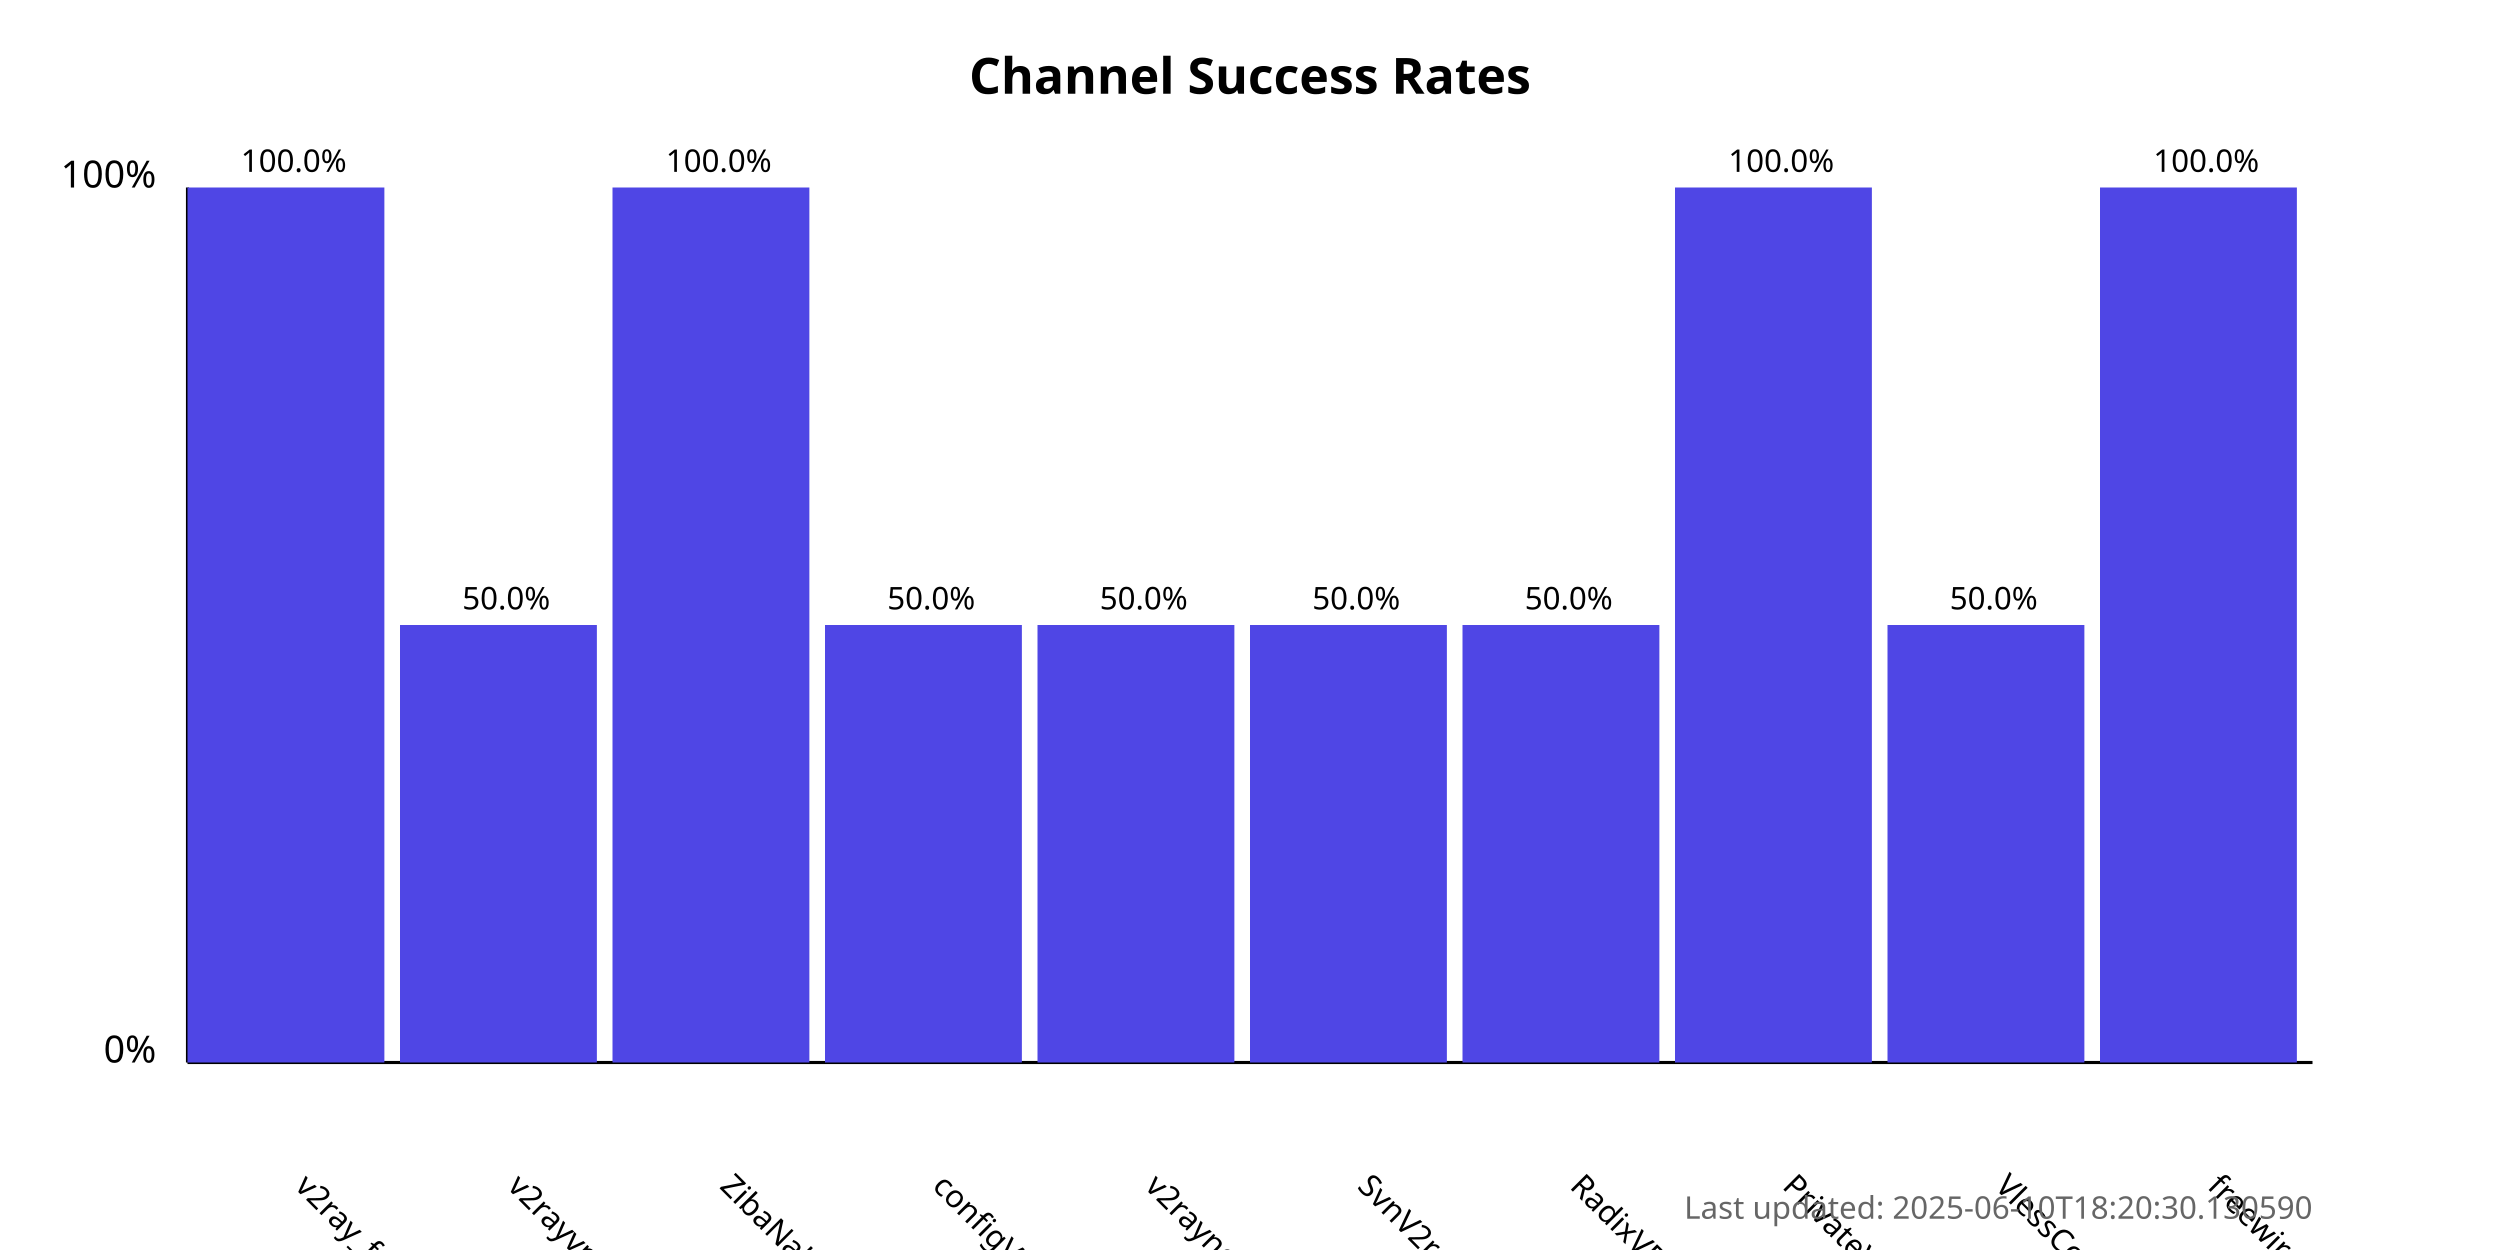
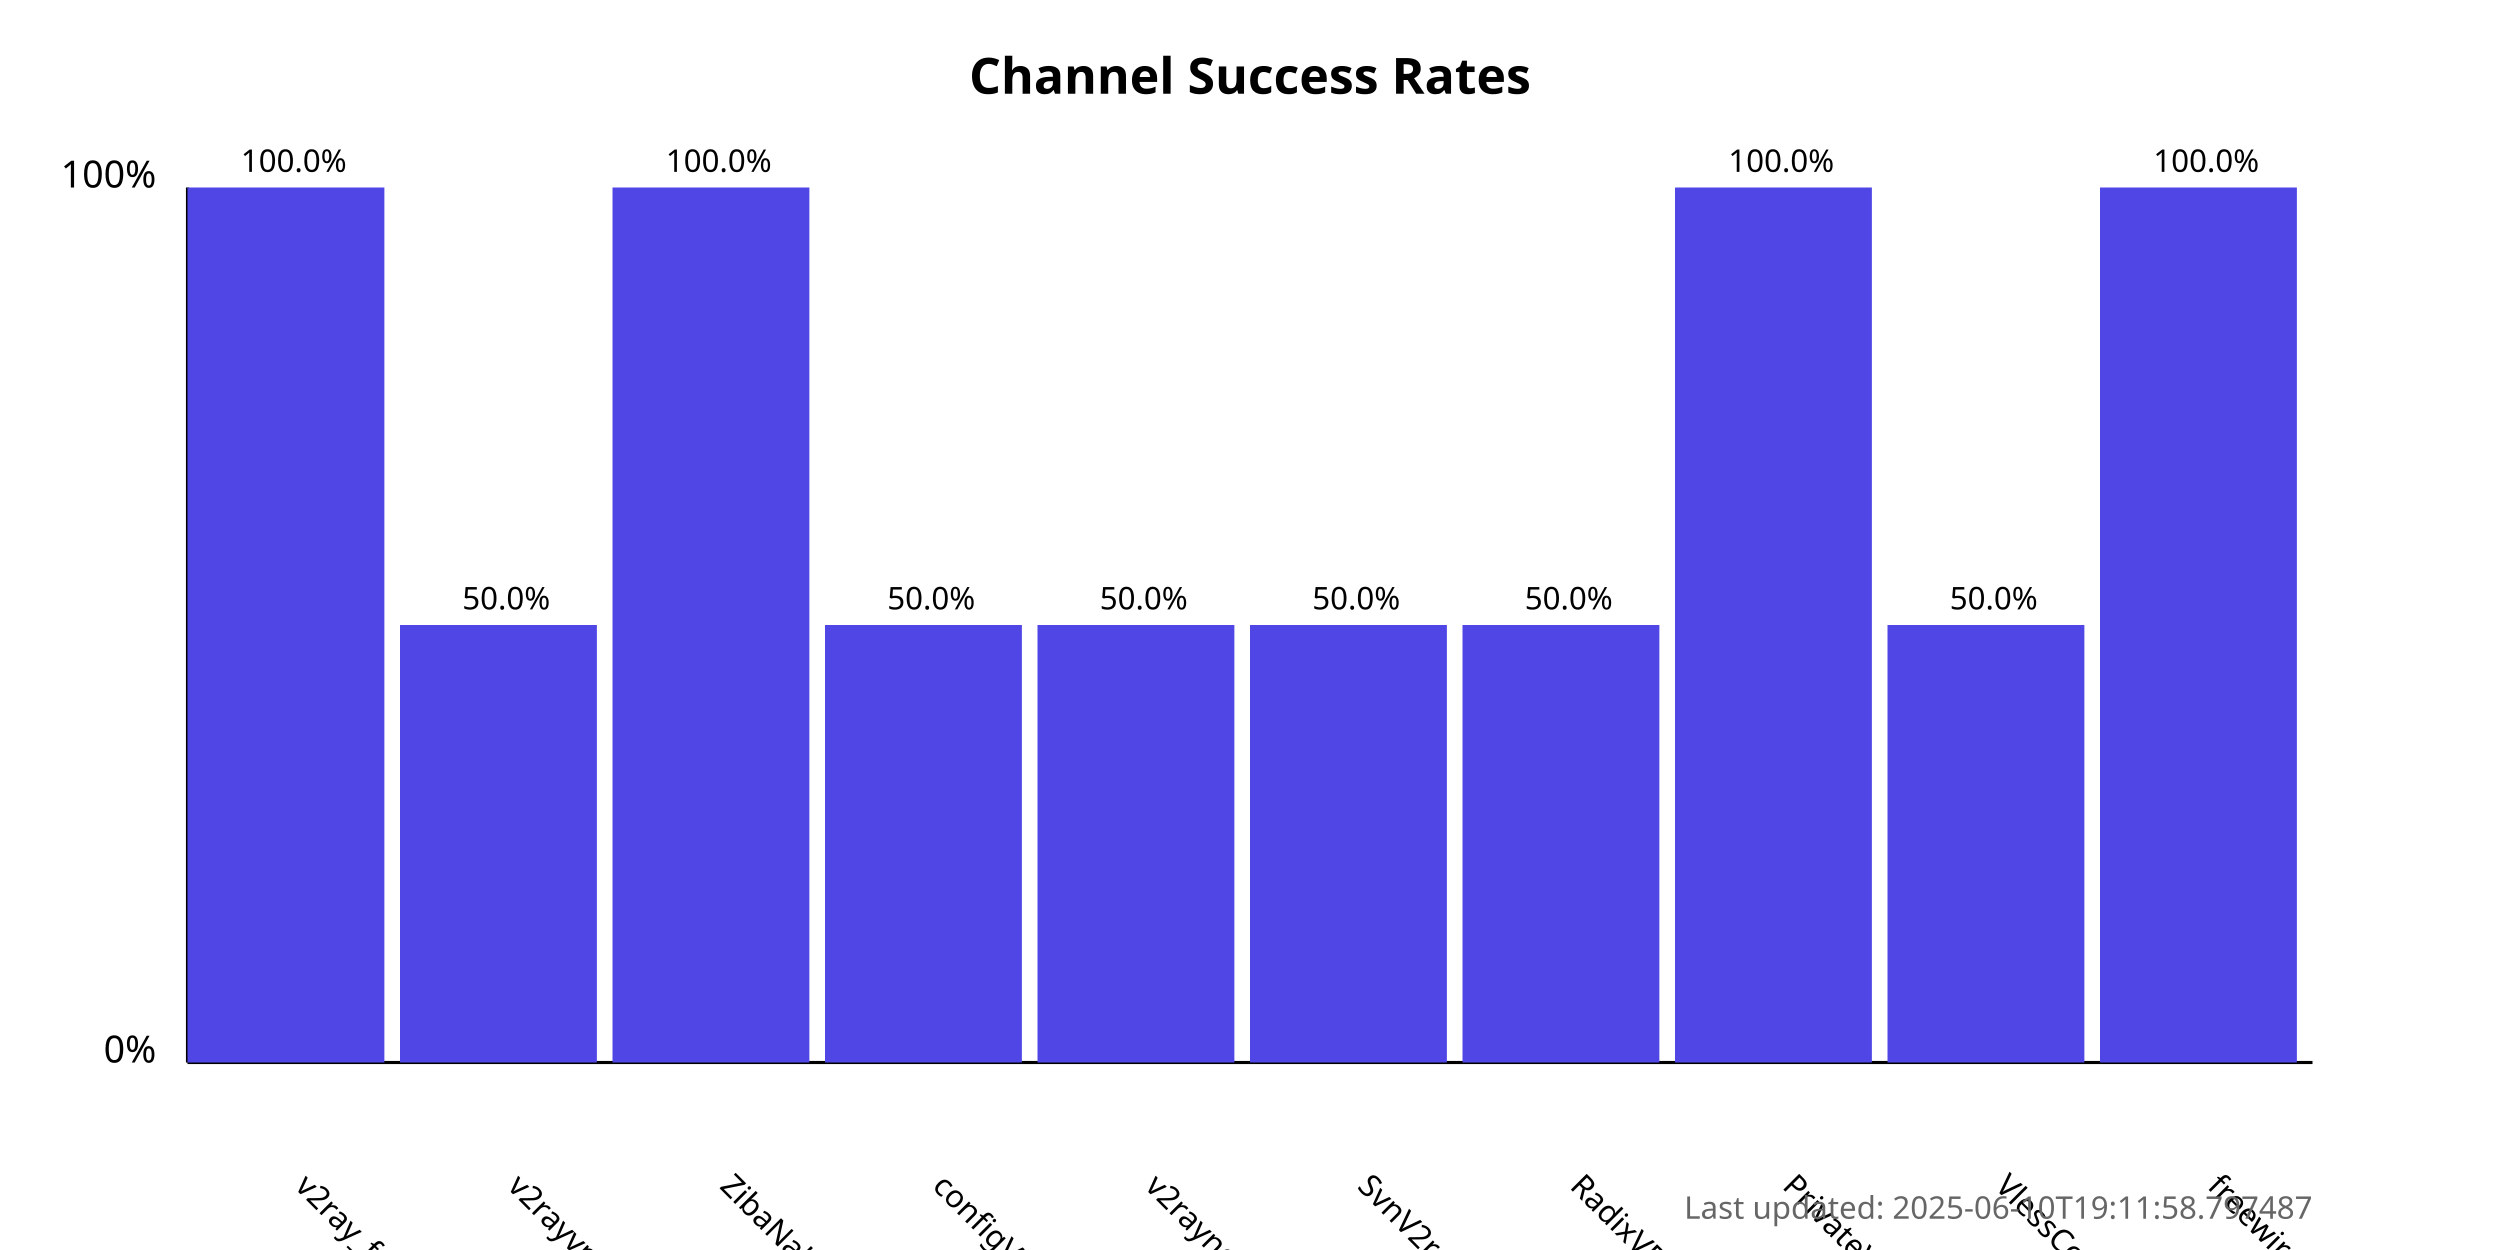
<svg xmlns="http://www.w3.org/2000/svg" width="800" height="400">
  <style>
            .chart-title { font: bold 16px sans-serif; }
            .axis-label { font: 12px sans-serif; }
            .tick-label { font: 10px sans-serif; }
            .bar { fill: #4f46e5; }
            .bar:hover { fill: #6366f1; }
            .timestamp { font: 10px sans-serif; fill: #666; }
        </style>
  <text x="400.0" y="30" text-anchor="middle" class="chart-title">
            Channel Success Rates
        </text>
  <line x1="60" y1="340" x2="60" y2="60" stroke="black" stroke-width="1" />
  <line x1="60" y1="340" x2="740" y2="340" stroke="black" stroke-width="1" />
  <text x="50" y="340" text-anchor="end" class="axis-label">0%</text>
  <text x="50" y="60" text-anchor="end" class="axis-label">100%</text>
  <g>
    <rect x="60" y="60.0" width="63.0" height="280.0" class="bar" />
    <text x="94.0" y="380" transform="rotate(45, 94.0, 380)" text-anchor="start" class="tick-label">
                v2ray_free_conf
            </text>
    <text x="94.0" y="55.0" text-anchor="middle" class="tick-label">
                100.0%
            </text>
  </g>
  <g>
    <rect x="128.0" y="200.0" width="63.0" height="140.0" class="bar" />
    <text x="162.0" y="380" transform="rotate(45, 162.0, 380)" text-anchor="start" class="tick-label">
                v2rayvpno
            </text>
    <text x="162.0" y="195.0" text-anchor="middle" class="tick-label">
                50.0%
            </text>
  </g>
  <g>
    <rect x="196.0" y="60.0" width="63.0" height="280.0" class="bar" />
    <text x="230.0" y="380" transform="rotate(45, 230.0, 380)" text-anchor="start" class="tick-label">
                ZibaNabz
            </text>
    <text x="230.0" y="55.0" text-anchor="middle" class="tick-label">
                100.0%
            </text>
  </g>
  <g>
    <rect x="264.0" y="200.0" width="63.0" height="140.0" class="bar" />
    <text x="298.0" y="380" transform="rotate(45, 298.0, 380)" text-anchor="start" class="tick-label">
                configV2rayForFree
            </text>
    <text x="298.0" y="195.0" text-anchor="middle" class="tick-label">
                50.0%
            </text>
  </g>
  <g>
    <rect x="332.0" y="200.0" width="63.0" height="140.0" class="bar" />
    <text x="366.0" y="380" transform="rotate(45, 366.0, 380)" text-anchor="start" class="tick-label">
                v2rayngvpn
            </text>
    <text x="366.0" y="195.0" text-anchor="middle" class="tick-label">
                50.0%
            </text>
  </g>
  <g>
    <rect x="400.0" y="200.0" width="63.0" height="140.0" class="bar" />
    <text x="434.0" y="380" transform="rotate(45, 434.0, 380)" text-anchor="start" class="tick-label">
                SvnV2ray
            </text>
    <text x="434.0" y="195.0" text-anchor="middle" class="tick-label">
                50.0%
            </text>
  </g>
  <g>
    <rect x="468.0" y="200.0" width="63.0" height="140.0" class="bar" />
    <text x="502.0" y="380" transform="rotate(45, 502.0, 380)" text-anchor="start" class="tick-label">
                RadixVPN
            </text>
    <text x="502.0" y="195.0" text-anchor="middle" class="tick-label">
                50.0%
            </text>
  </g>
  <g>
    <rect x="536.0" y="60.0" width="63.0" height="280.0" class="bar" />
    <text x="570.0" y="380" transform="rotate(45, 570.0, 380)" text-anchor="start" class="tick-label">
                PrivateVPNs
            </text>
    <text x="570.0" y="55.0" text-anchor="middle" class="tick-label">
                100.0%
            </text>
  </g>
  <g>
    <rect x="604.0" y="200.0" width="63.0" height="140.0" class="bar" />
    <text x="638.0" y="380" transform="rotate(45, 638.0, 380)" text-anchor="start" class="tick-label">
                VlessConfig
            </text>
    <text x="638.0" y="195.0" text-anchor="middle" class="tick-label">
                50.0%
            </text>
  </g>
  <g>
    <rect x="672.0" y="60.0" width="63.0" height="280.0" class="bar" />
    <text x="706.0" y="380" transform="rotate(45, 706.0, 380)" text-anchor="start" class="tick-label">
                freewireguard
            </text>
    <text x="706.0" y="55.0" text-anchor="middle" class="tick-label">
                100.0%
            </text>
  </g>
  <text x="740" y="390" text-anchor="end" class="timestamp">
-             Last updated: 2025-06-10T18:20:30.130590
+             Last updated: 2025-06-10T19:11:58.797487
        </text>
</svg>
